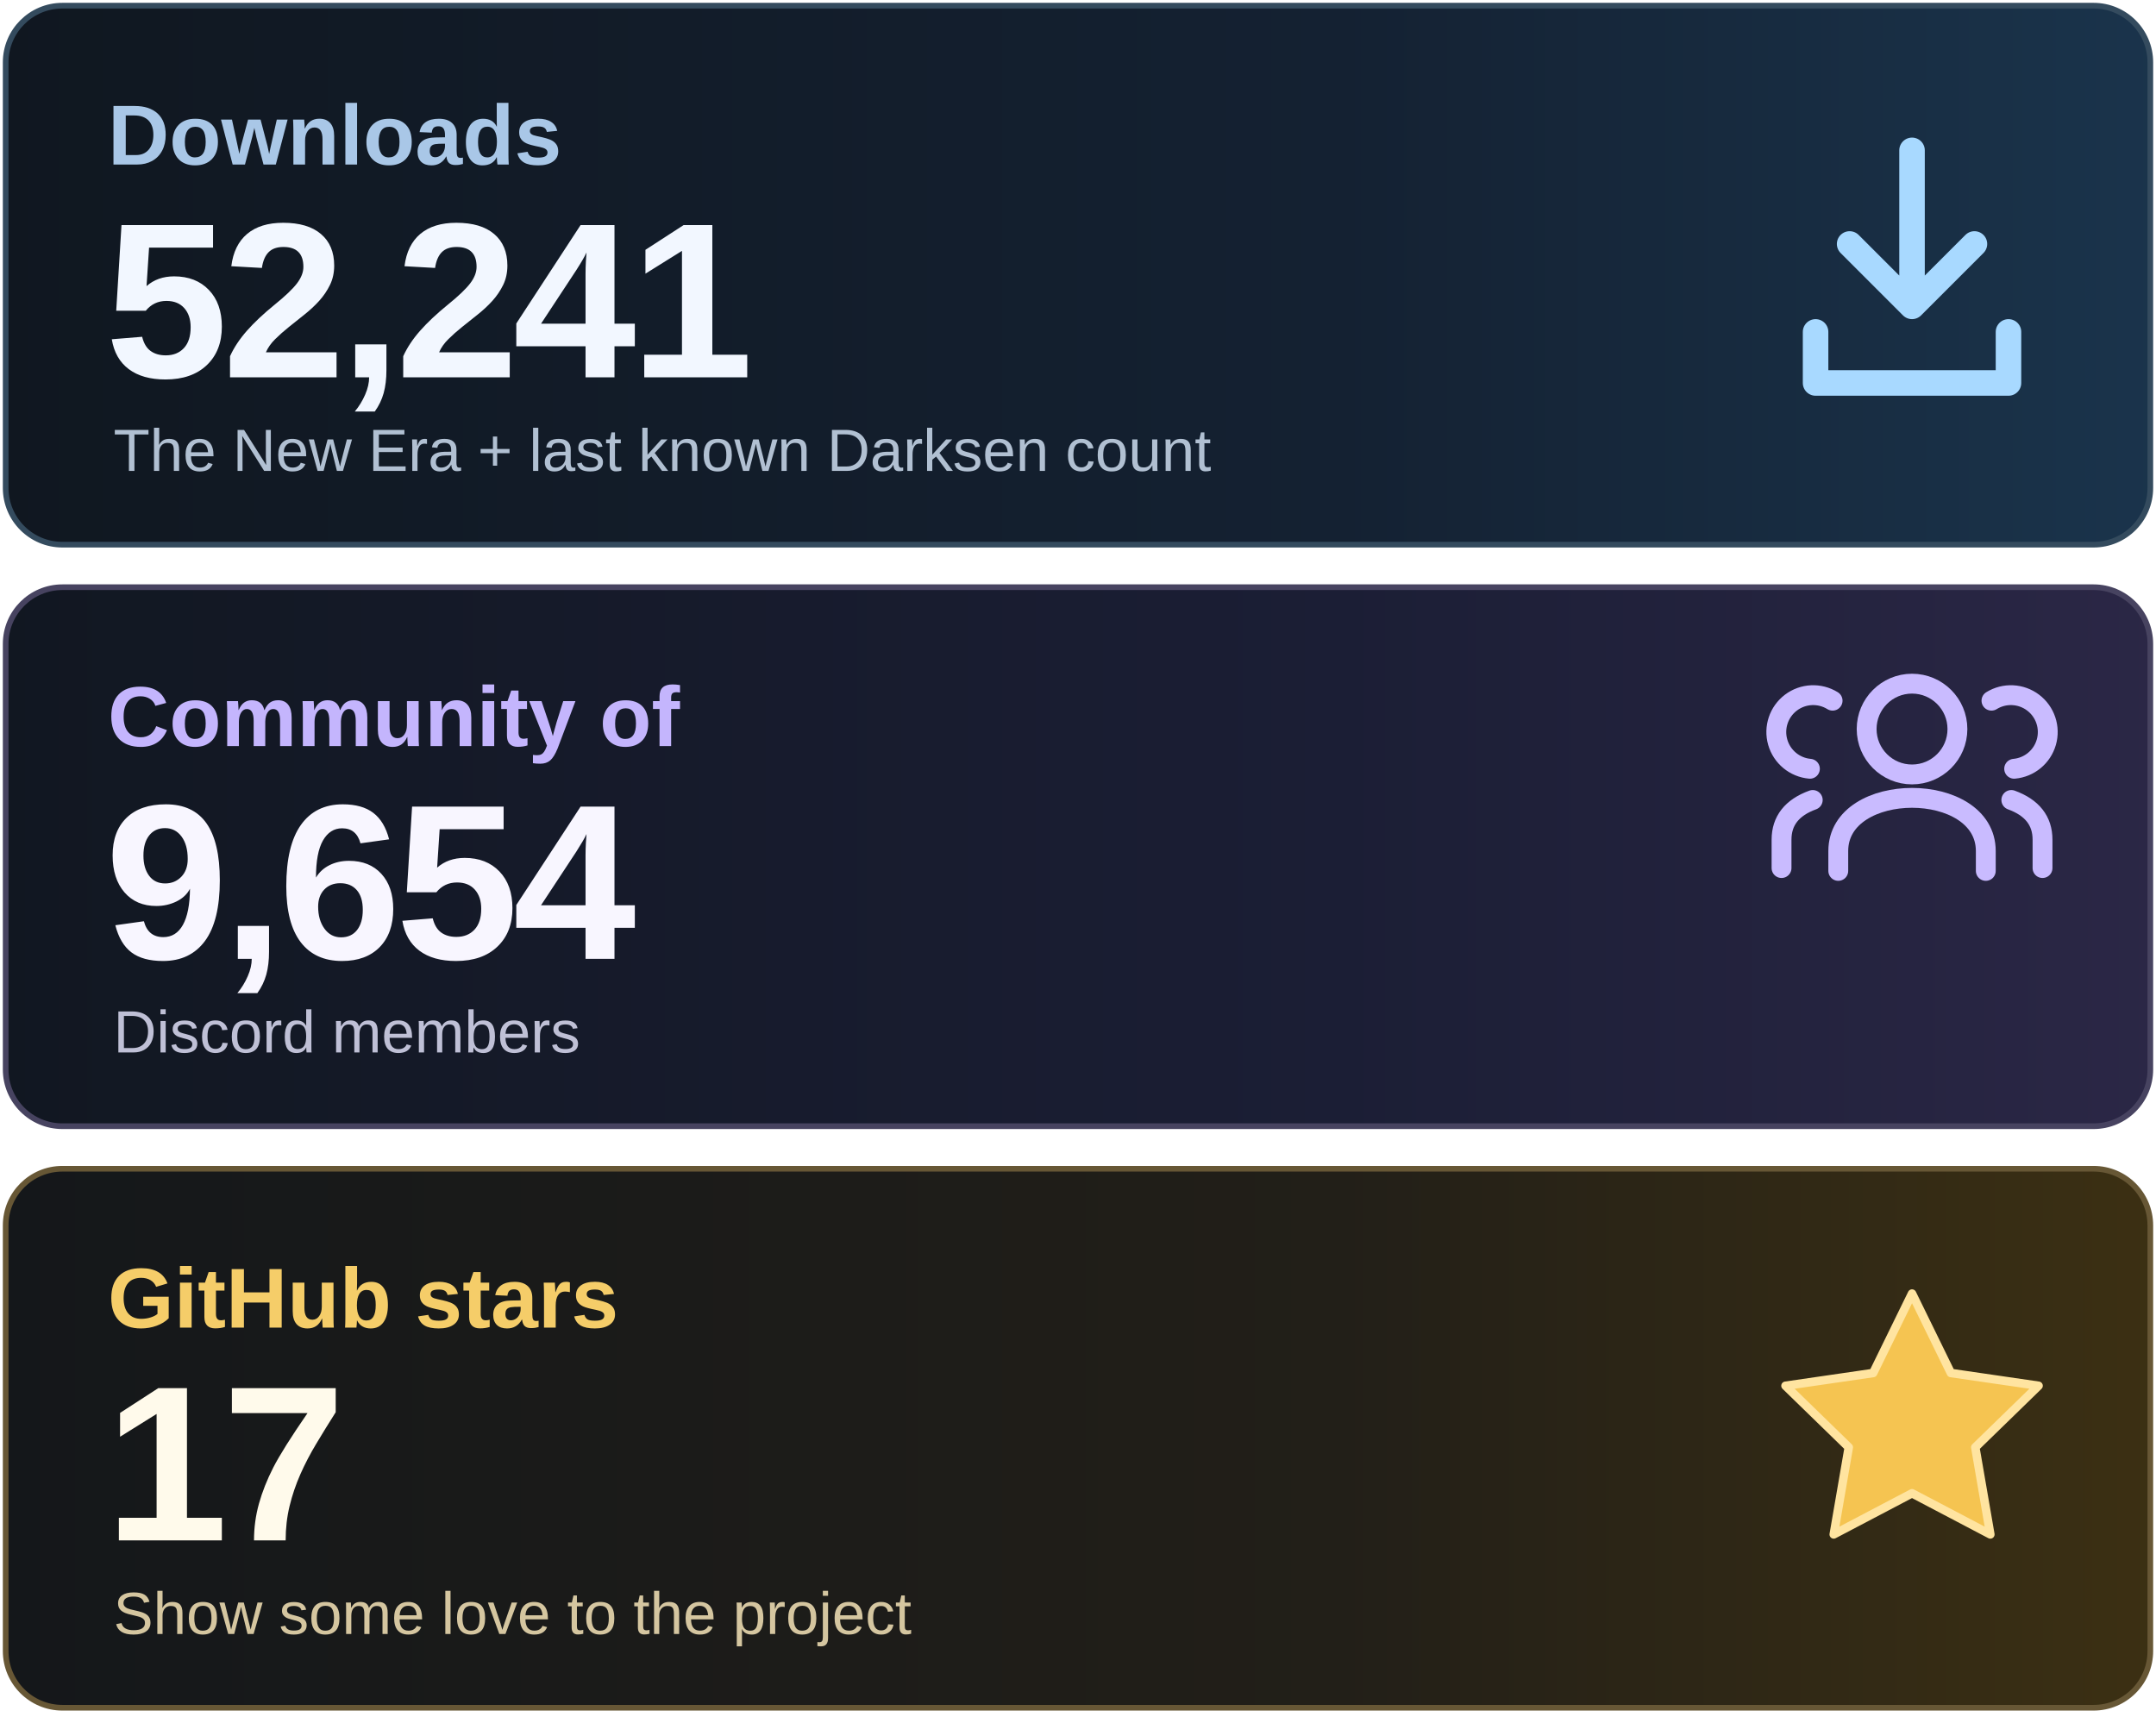
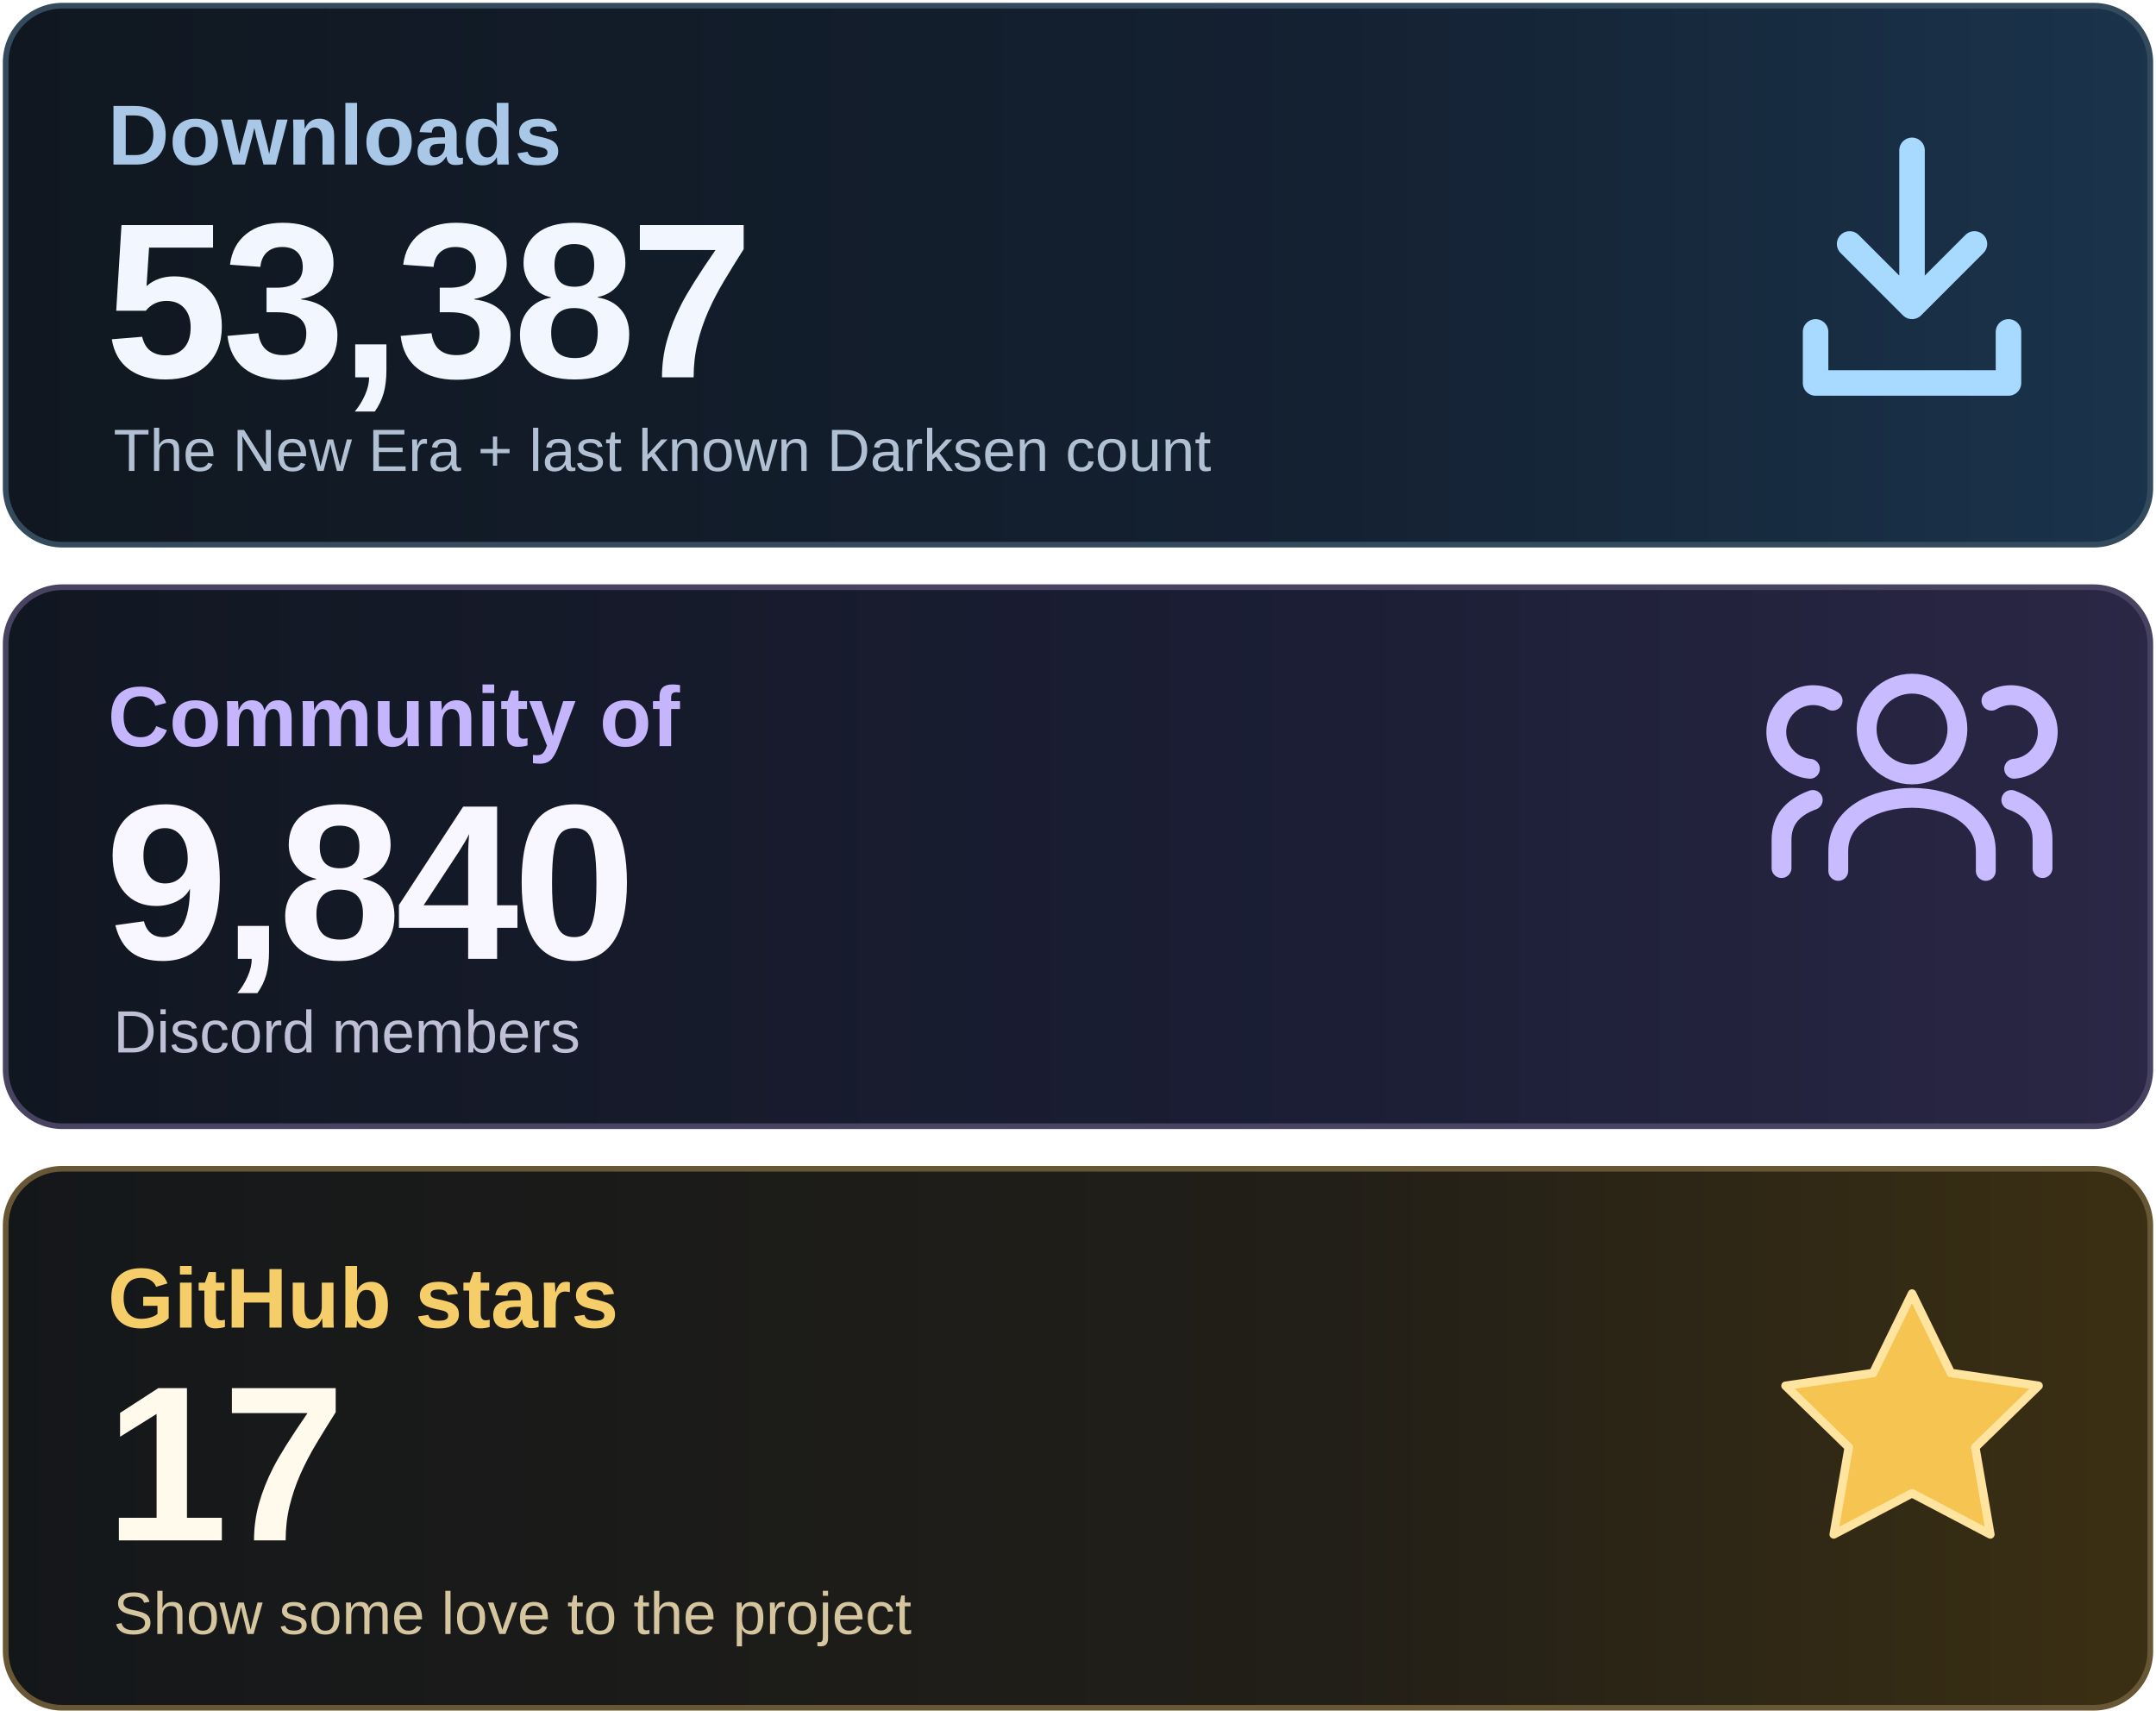
<svg xmlns="http://www.w3.org/2000/svg" width="760" height="605" viewBox="0 0 760 605" role="img" aria-labelledby="title desc">
  <defs>
    <linearGradient id="downloads" x1="0" y1="0" x2="1" y2="0">
      <stop stop-color="#101720" />
      <stop offset=".62" stop-color="#142132" />
      <stop offset="1" stop-color="#1A344C" />
    </linearGradient>
    <linearGradient id="community" x1="0" y1="0" x2="1" y2="0">
      <stop stop-color="#111721" />
      <stop offset=".62" stop-color="#1B1E35" />
      <stop offset="1" stop-color="#2B2746" />
    </linearGradient>
    <linearGradient id="stars" x1="0" y1="0" x2="1" y2="0">
      <stop stop-color="#14171A" />
      <stop offset=".62" stop-color="#221F18" />
      <stop offset="1" stop-color="#3C3013" />
    </linearGradient>
  </defs>
  <rect x="2" y="2" width="756" height="190" rx="20" fill="url(#downloads)" stroke="#344B5E" stroke-width="2" />
  <rect x="2" y="207" width="756" height="190" rx="20" fill="url(#community)" stroke="#474360" stroke-width="2" />
  <rect x="2" y="412" width="756" height="190" rx="20" fill="url(#stars)" stroke="#675735" stroke-width="2" />
  <g font-family="Arial, Helvetica, sans-serif">
    <text x="38" y="58" font-size="30" font-weight="600" fill="#A9C7E7">Downloads</text>
-     <text x="37" y="133" font-size="78" font-weight="700" letter-spacing="-2" fill="#F2F7FF">52,241</text>
+     <text x="37" y="133" font-size="78" font-weight="700" letter-spacing="-2" fill="#F2F7FF">53,387</text>
    <text x="40" y="166" font-size="21" fill="#B1C0D2">The New Era + last known Darksen count</text>
    <text x="38" y="263" font-size="30" font-weight="600" fill="#C4B5FD">Community of</text>
-     <text x="37" y="338" font-size="78" font-weight="700" letter-spacing="-2" fill="#F8F6FF">9,654</text>
+     <text x="37" y="338" font-size="78" font-weight="700" letter-spacing="-2" fill="#F8F6FF">9,840</text>
    <text x="40" y="371" font-size="21" fill="#BFC0D6">Discord members</text>
    <text x="38" y="468" font-size="30" font-weight="600" fill="#F5CD69">GitHub stars</text>
    <text x="37" y="543" font-size="78" font-weight="700" letter-spacing="-2" fill="#FFFAEB">17</text>
    <text x="40" y="576" font-size="21" fill="#D5C6A0">Show some love to the project</text>
  </g>
  <g fill="none" stroke="#A8D9FF" stroke-width="9" stroke-linecap="round" stroke-linejoin="round">
    <path d="M674 53v55m-22-22 22 22 22-22M640 117v18h68v-18" />
  </g>
  <g fill="none" stroke="#C9BBFF" stroke-width="7" stroke-linecap="round" stroke-linejoin="round">
    <circle cx="674" cy="257" r="16" />
    <path d="M648 307v-7c0-25 52-25 52 0v7" />
    <path d="M638 271a13 13 0 1 1 8-24M628 306v-10q0-10 11-14M710 271a13 13 0 1 0-8-24M720 306v-10q0-10-11-14" />
  </g>
  <path d="m674 456 13.7 28 30.9 4.5-22.3 21.7 5.3 30.7-27.6-14.5-27.6 14.5 5.3-30.7-22.3-21.7 30.9-4.5z" fill="#F5C451" stroke="#FFE4A0" stroke-width="3" stroke-linejoin="round" />
</svg>
